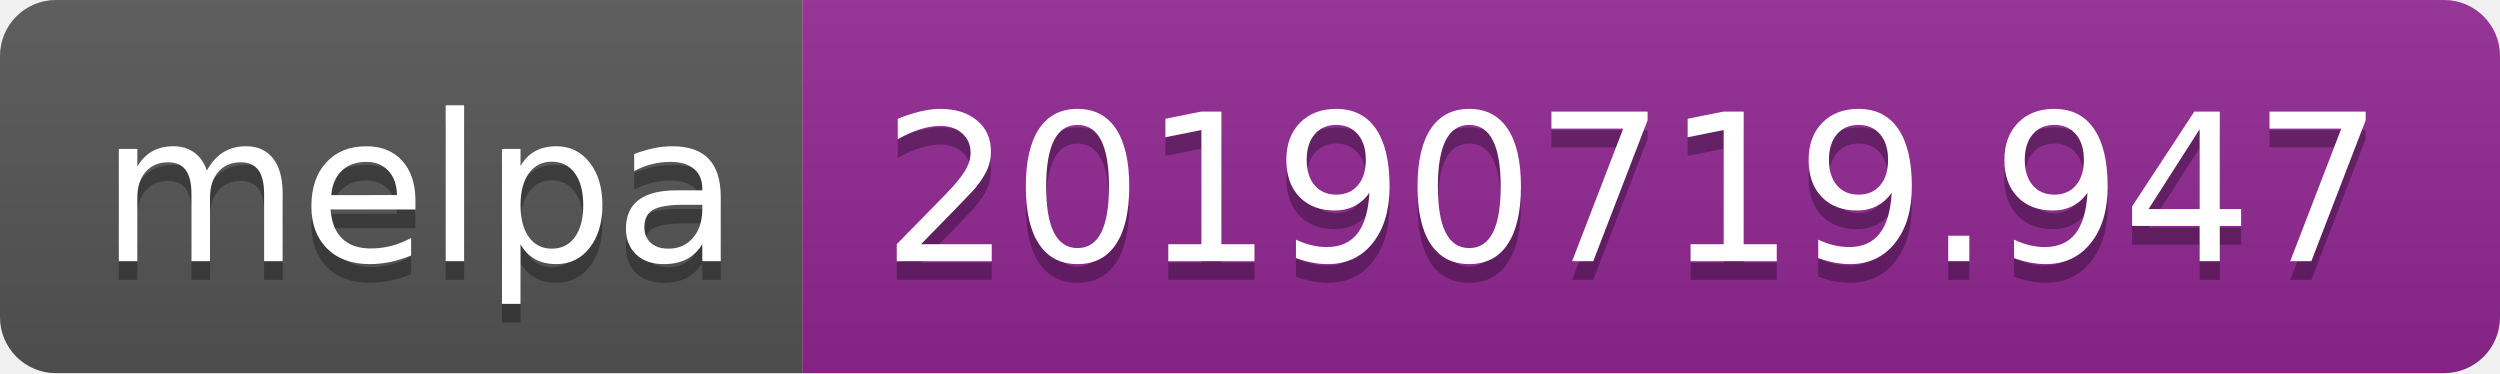
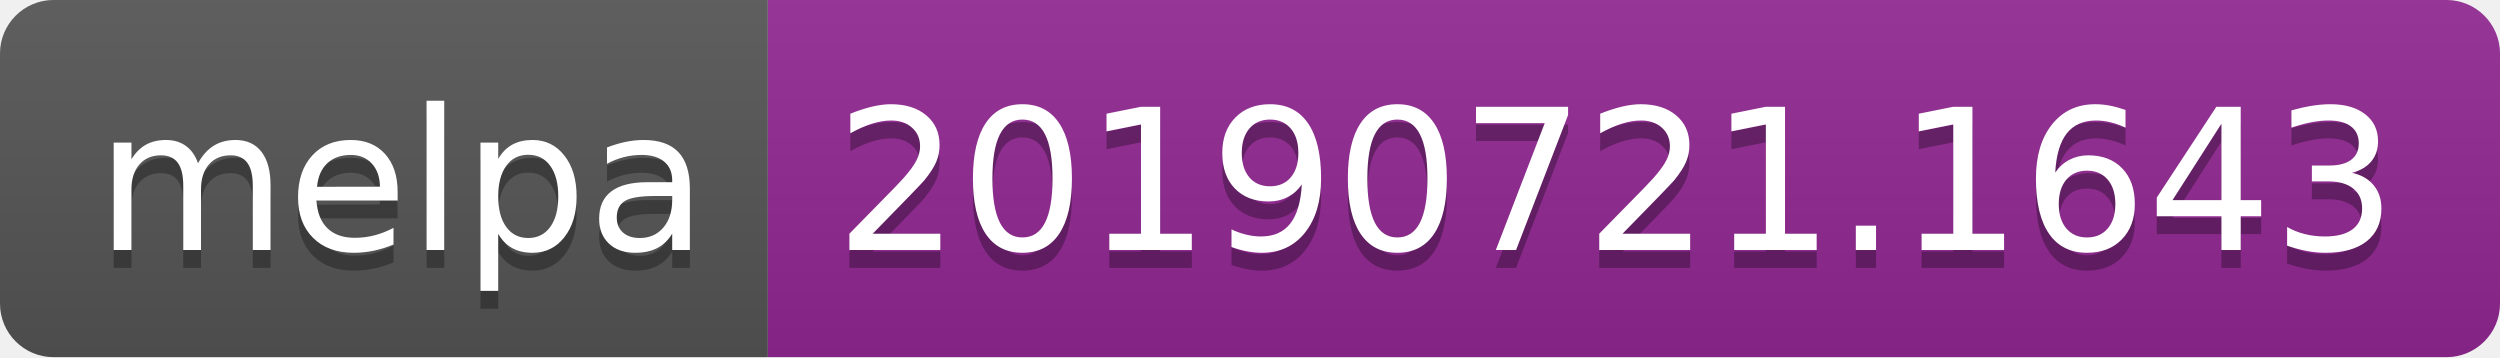
- <svg xmlns="http://www.w3.org/2000/svg" width="134" height="20">
+ <svg xmlns="http://www.w3.org/2000/svg" width="140" height="20">
  <linearGradient id="b" x2="0" y2="100%">
    <stop offset="0" stop-color="#bbb" stop-opacity=".1" />
    <stop offset="1" stop-opacity=".1" />
  </linearGradient>
  <clipPath id="a">
-     <rect width="134" height="20" rx="3" fill="#fff" />
+     <rect width="140" height="20" rx="3" fill="#fff" />
  </clipPath>
  <g clip-path="url(#a)">
    <path fill="#555" d="M0 0h43v20H0z" />
-     <path fill="#922793" d="M43 0h91v20H43z" />
-     <path fill="url(#b)" d="M0 0h134v20H0z" />
+     <path fill="#922793" d="M43 0h97v20H43z" />
+     <path fill="url(#b)" d="M0 0h140v20H0z" />
  </g>
  <g fill="#fff" text-anchor="middle" font-family="DejaVu Sans,Verdana,Geneva,sans-serif" font-size="110">
    <text x="225" y="150" fill="#010101" fill-opacity=".3" transform="scale(.1)" textLength="330">melpa</text>
    <text x="225" y="140" transform="scale(.1)" textLength="330">melpa</text>
-     <text x="875" y="150" fill="#010101" fill-opacity=".3" transform="scale(.1)" textLength="810">20190719.947</text>
-     <text x="875" y="140" transform="scale(.1)" textLength="810">20190719.947</text>
+     <text x="905" y="150" fill="#010101" fill-opacity=".3" transform="scale(.1)" textLength="870">20190721.1643</text>
+     <text x="905" y="140" transform="scale(.1)" textLength="870">20190721.1643</text>
  </g>
</svg>
